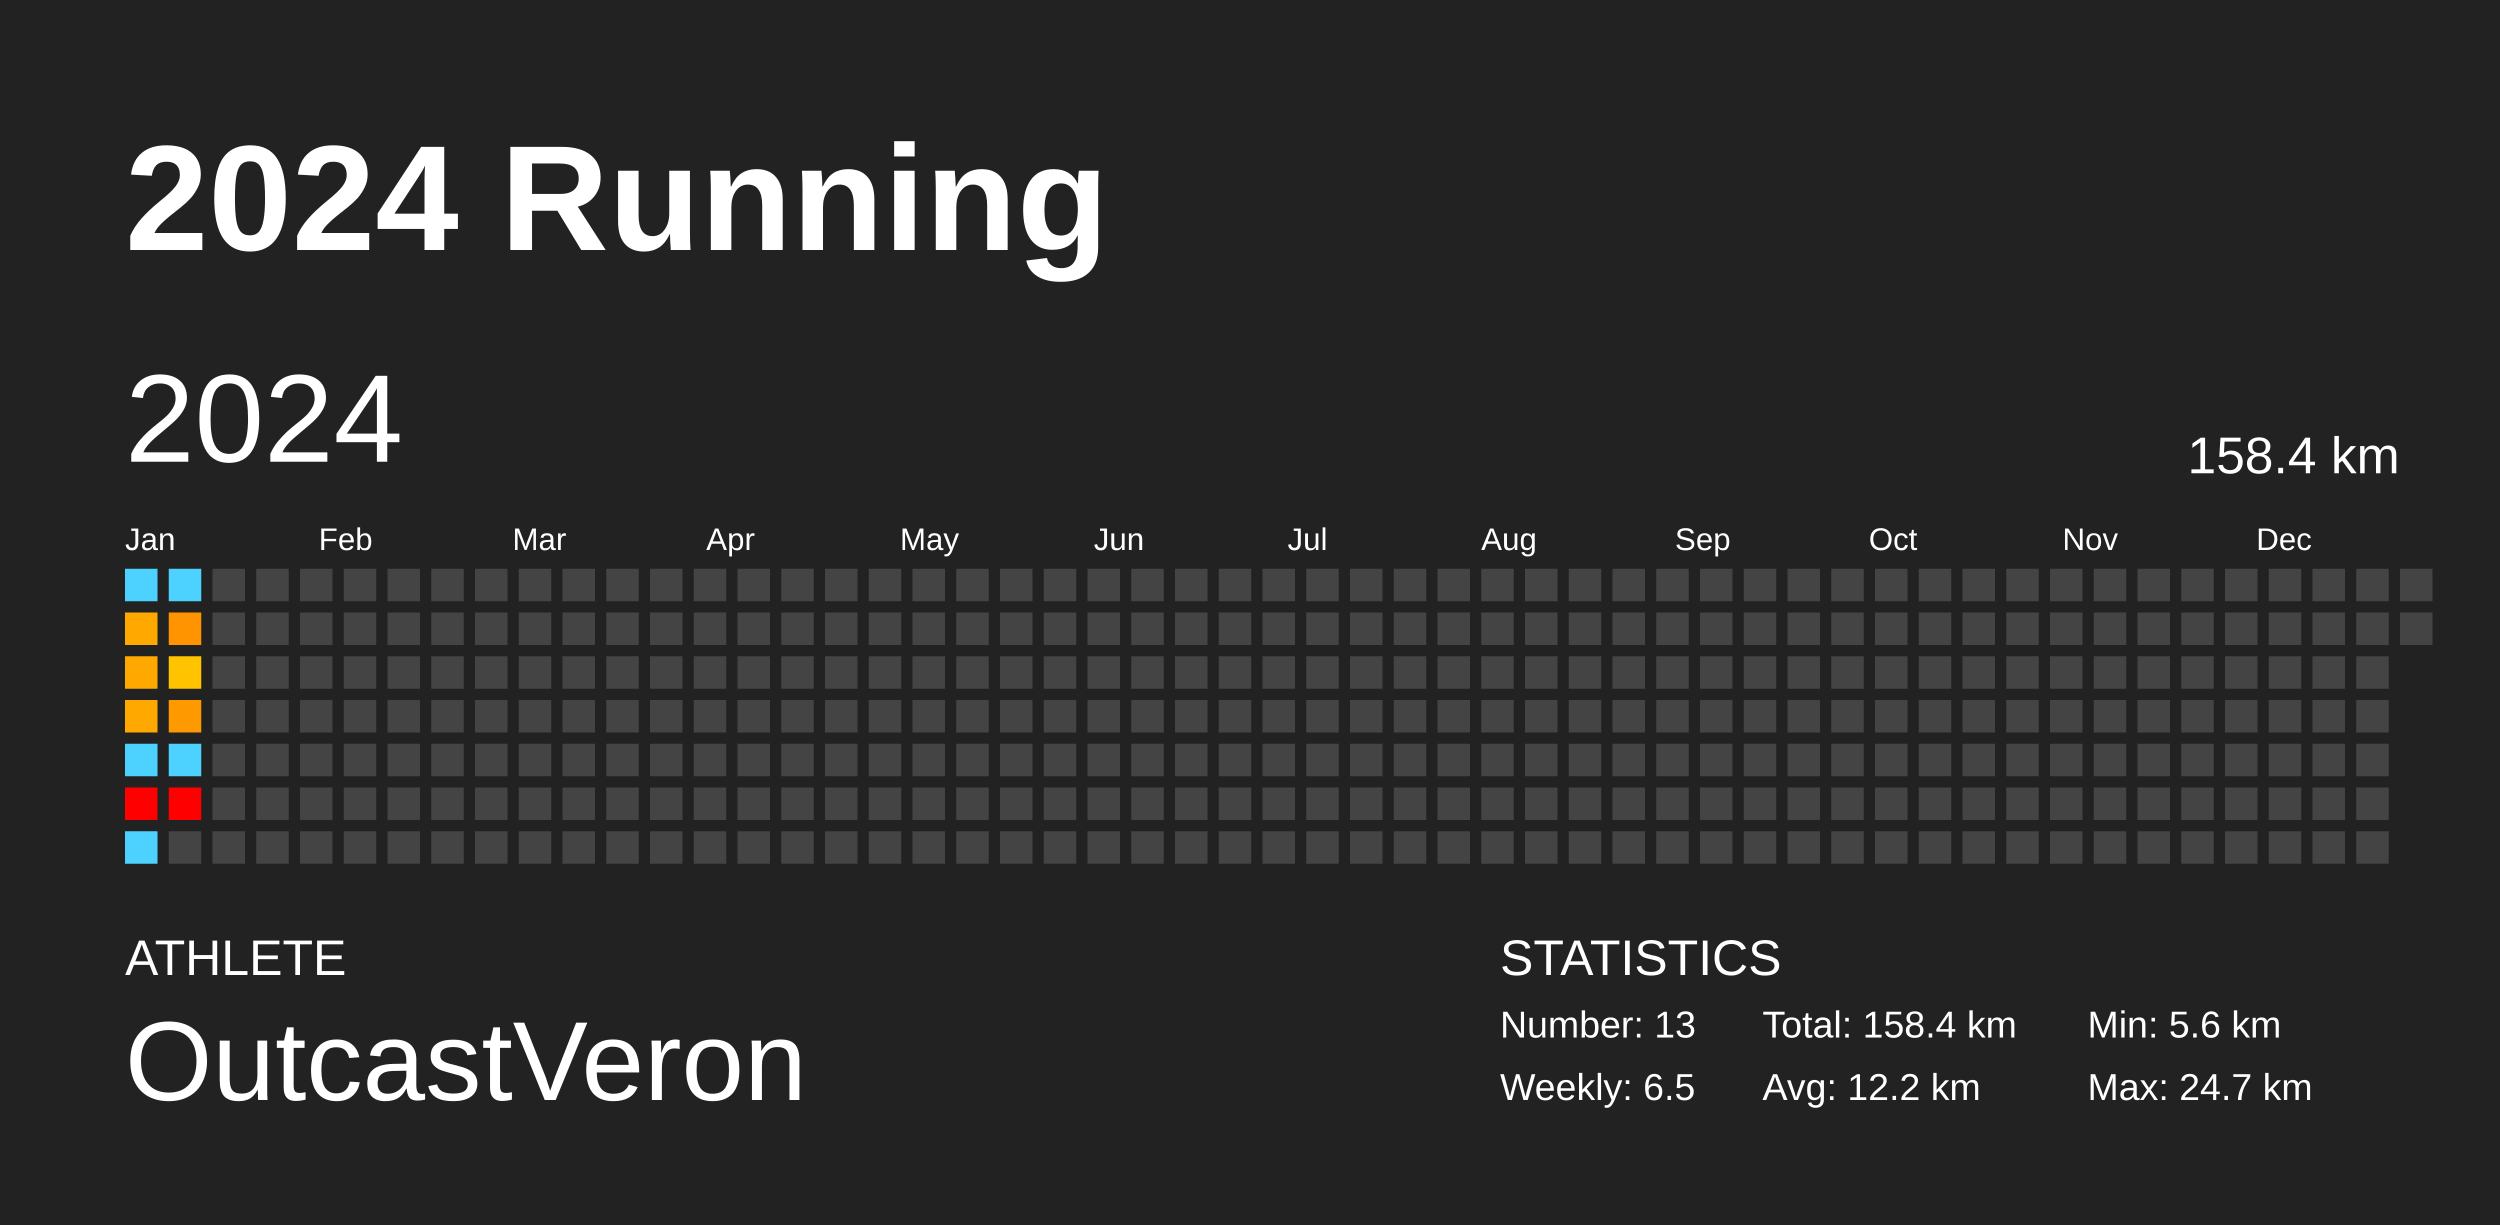
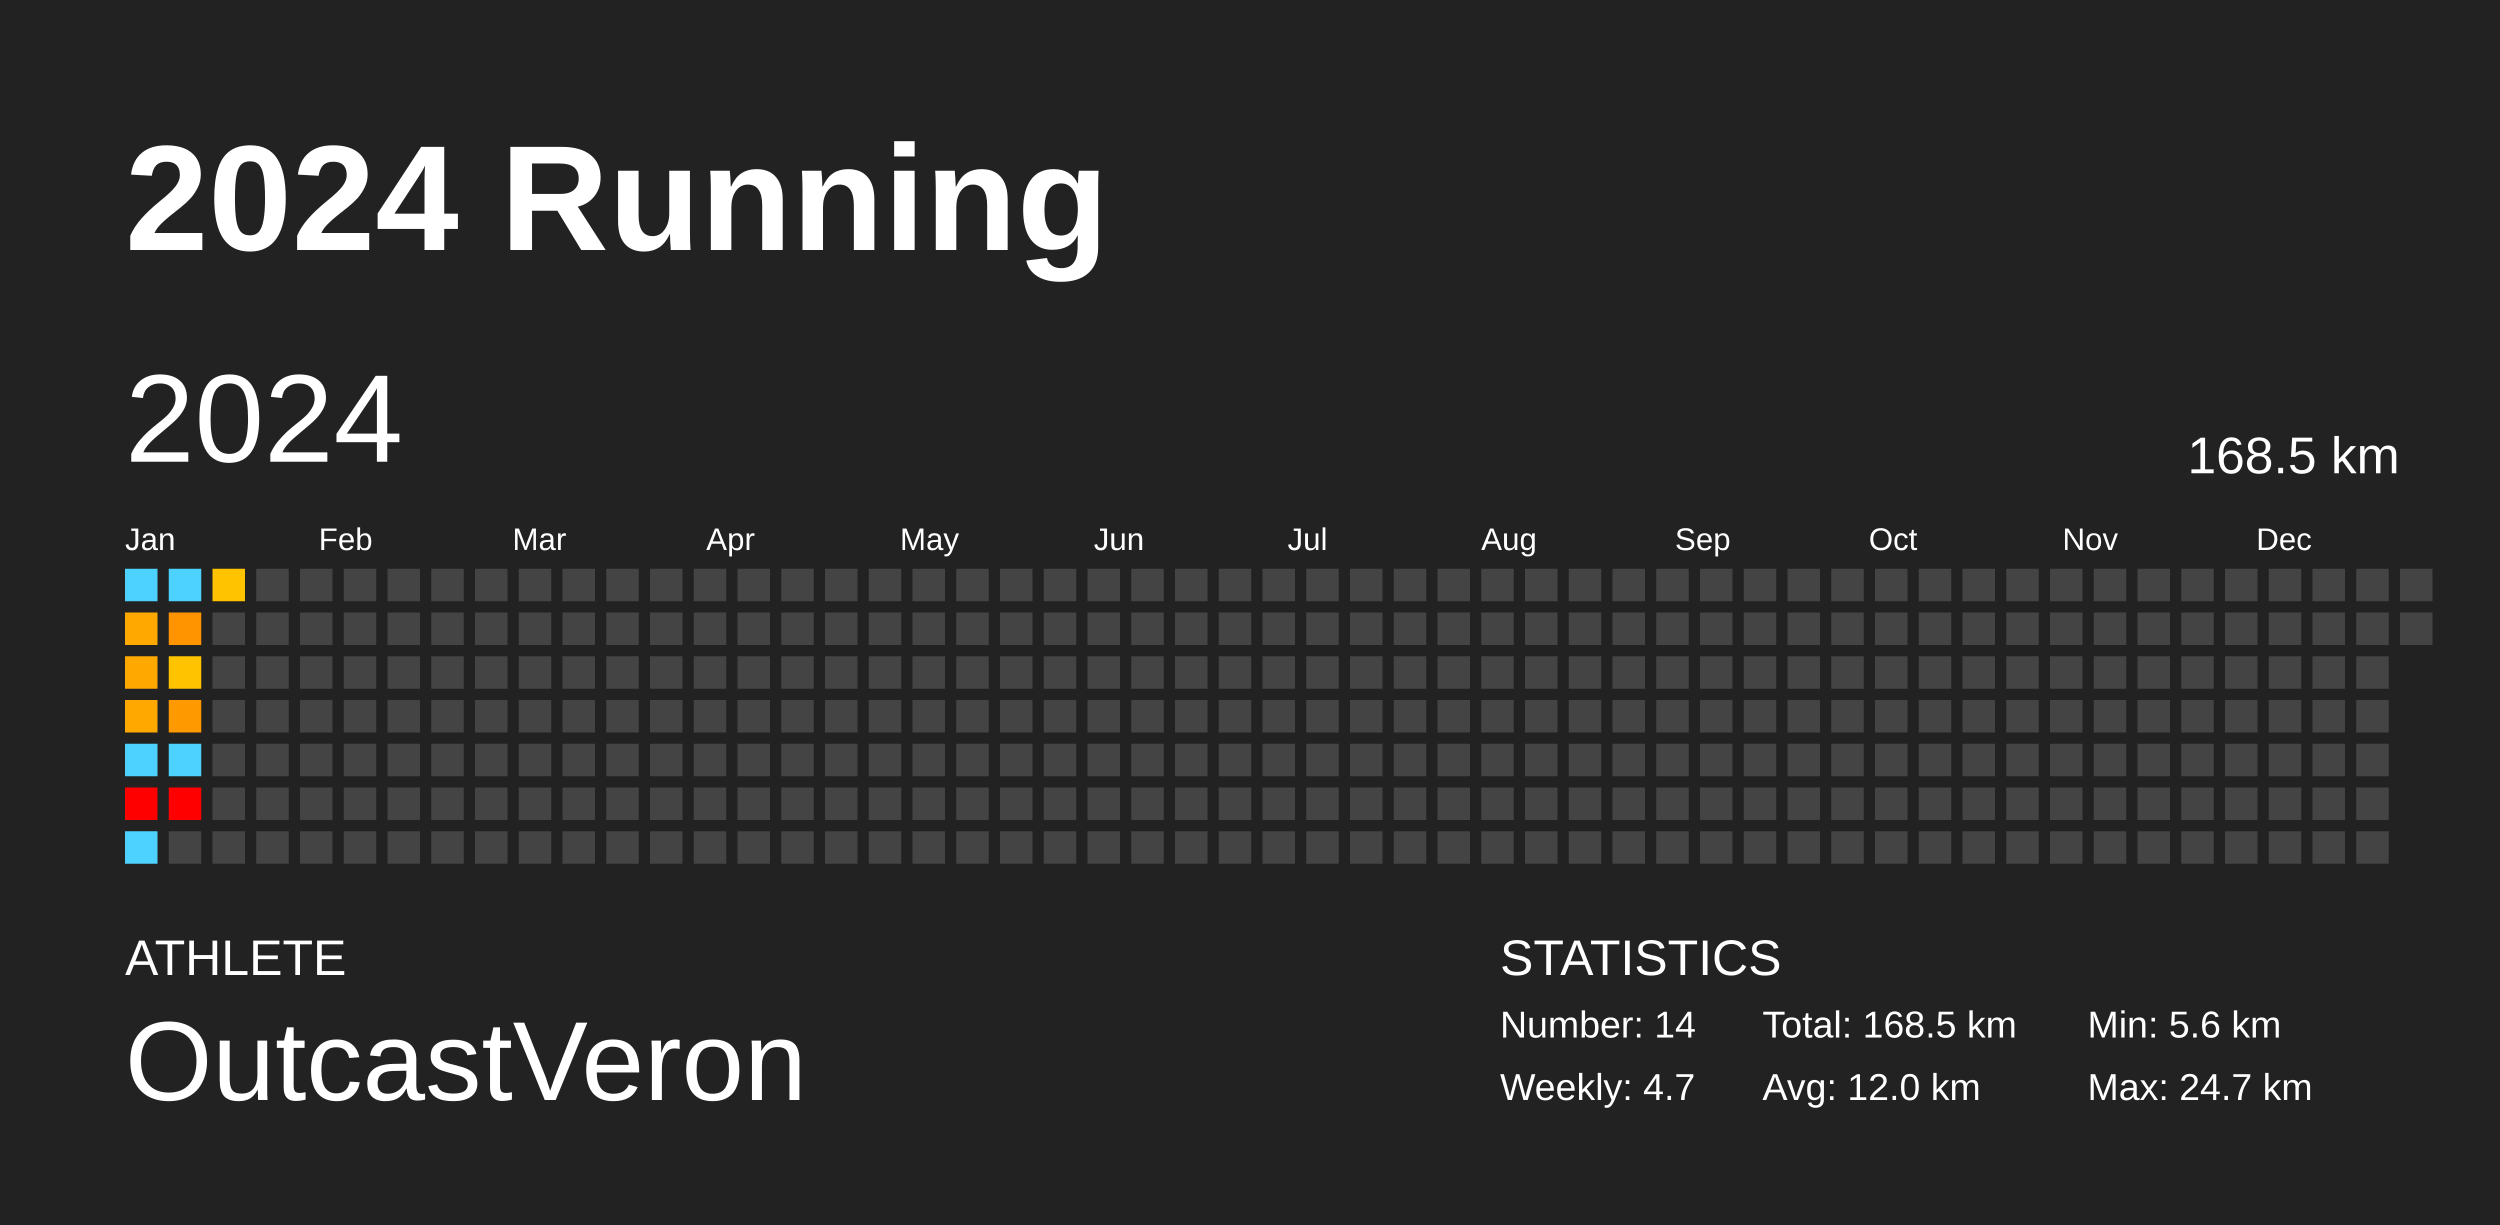
<svg xmlns="http://www.w3.org/2000/svg" baseProfile="full" height="98mm" version="1.1" viewBox="0,0,200,98" width="200mm">
  <defs />
  <rect fill="#222222" height="98" width="200" x="0" y="0" />
  <text fill="#FFFFFF" style="font-size:12px; font-family:Arial; font-weight:bold;" x="10" y="20">2024 Running</text>
  <text fill="#FFFFFF" style="font-size:4px; font-family:Arial" x="10" y="78">ATHLETE</text>
  <text fill="#FFFFFF" style="font-size:9px; font-family:Arial" x="10" y="88">OutcastVeron</text>
  <text fill="#FFFFFF" style="font-size:4px; font-family:Arial" x="120" y="78">STATISTICS</text>
-   <text fill="#FFFFFF" style="font-size:3px; font-family:Arial" x="120" y="83">Number: 13</text>
-   <text fill="#FFFFFF" style="font-size:3px; font-family:Arial" x="120" y="88">Weekly: 6.5</text>
-   <text fill="#FFFFFF" style="font-size:3px; font-family:Arial" x="141" y="83">Total: 158.4 km</text>
-   <text fill="#FFFFFF" style="font-size:3px; font-family:Arial" x="141" y="88">Avg: 12.2 km</text>
+   <text fill="#FFFFFF" style="font-size:3px; font-family:Arial" x="120" y="83">Number: 14</text>
+   <text fill="#FFFFFF" style="font-size:3px; font-family:Arial" x="120" y="88">Weekly: 4.7</text>
+   <text fill="#FFFFFF" style="font-size:3px; font-family:Arial" x="141" y="83">Total: 168.5 km</text>
+   <text fill="#FFFFFF" style="font-size:3px; font-family:Arial" x="141" y="88">Avg: 12.0 km</text>
  <text fill="#FFFFFF" style="font-size:3px; font-family:Arial" x="167" y="83">Min: 5.6 km</text>
  <text fill="#FFFFFF" style="font-size:3px; font-family:Arial" x="167" y="88">Max: 24.7 km</text>
  <text dominant-baseline="hanging" fill="#FFFFFF" style="font-size:10.0px; font-family:Arial;" x="10" y="30">2024</text>
-   <text dominant-baseline="hanging" fill="#FFFFFF" style="font-size:4.125px; font-family:Arial;" x="175" y="35">158.4 km</text>
+   <text dominant-baseline="hanging" fill="#FFFFFF" style="font-size:4.125px; font-family:Arial;" x="175" y="35">168.5 km</text>
  <text fill="#FFFFFF" style="font-size:2.5px; font-family:Arial" x="10.0" y="44">Jan</text>
  <text fill="#FFFFFF" style="font-size:2.5px; font-family:Arial" x="25.5" y="44">Feb</text>
  <text fill="#FFFFFF" style="font-size:2.5px; font-family:Arial" x="41.0" y="44">Mar</text>
  <text fill="#FFFFFF" style="font-size:2.5px; font-family:Arial" x="56.5" y="44">Apr</text>
  <text fill="#FFFFFF" style="font-size:2.5px; font-family:Arial" x="72.0" y="44">May</text>
  <text fill="#FFFFFF" style="font-size:2.5px; font-family:Arial" x="87.5" y="44">Jun</text>
  <text fill="#FFFFFF" style="font-size:2.5px; font-family:Arial" x="103.0" y="44">Jul</text>
  <text fill="#FFFFFF" style="font-size:2.5px; font-family:Arial" x="118.5" y="44">Aug</text>
  <text fill="#FFFFFF" style="font-size:2.5px; font-family:Arial" x="134.0" y="44">Sep</text>
  <text fill="#FFFFFF" style="font-size:2.5px; font-family:Arial" x="149.5" y="44">Oct</text>
  <text fill="#FFFFFF" style="font-size:2.5px; font-family:Arial" x="165.0" y="44">Nov</text>
  <text fill="#FFFFFF" style="font-size:2.5px; font-family:Arial" x="180.5" y="44">Dec</text>
  <rect fill="#4dd2ff" height="2.6" width="2.6" x="10.0" y="45.5" />
  <rect fill="#ffa900" height="2.6" width="2.6" x="10.0" y="49.0" />
  <rect fill="#ffa800" height="2.6" width="2.6" x="10.0" y="52.5" />
  <rect fill="#ffa800" height="2.6" width="2.6" x="10.0" y="56.0" />
  <rect fill="#4dd2ff" height="2.6" width="2.6" x="10.0" y="59.5" />
  <rect fill="red" height="2.6" width="2.6" x="10.0" y="63.0" />
  <rect fill="#4dd2ff" height="2.6" width="2.6" x="10.0" y="66.5" />
  <rect fill="#4dd2ff" height="2.6" width="2.6" x="13.5" y="45.5" />
  <rect fill="#ff9400" height="2.6" width="2.6" x="13.5" y="49.0" />
  <rect fill="#ffc300" height="2.6" width="2.6" x="13.5" y="52.5" />
  <rect fill="#ff9900" height="2.6" width="2.6" x="13.5" y="56.0" />
  <rect fill="#4dd2ff" height="2.6" width="2.6" x="13.5" y="59.5" />
  <rect fill="red" height="2.6" width="2.6" x="13.5" y="63.0" />
  <rect fill="#444444" height="2.6" width="2.6" x="13.5" y="66.5" />
-   <rect fill="#444444" height="2.6" width="2.6" x="17.0" y="45.5" />
+   <rect fill="#ffc300" height="2.6" width="2.6" x="17.0" y="45.5" />
  <rect fill="#444444" height="2.6" width="2.6" x="17.0" y="49.0" />
  <rect fill="#444444" height="2.6" width="2.6" x="17.0" y="52.5" />
  <rect fill="#444444" height="2.6" width="2.6" x="17.0" y="56.0" />
  <rect fill="#444444" height="2.6" width="2.6" x="17.0" y="59.5" />
  <rect fill="#444444" height="2.6" width="2.6" x="17.0" y="63.0" />
  <rect fill="#444444" height="2.6" width="2.6" x="17.0" y="66.5" />
  <rect fill="#444444" height="2.6" width="2.6" x="20.5" y="45.5" />
  <rect fill="#444444" height="2.6" width="2.6" x="20.5" y="49.0" />
  <rect fill="#444444" height="2.6" width="2.6" x="20.5" y="52.5" />
  <rect fill="#444444" height="2.6" width="2.6" x="20.5" y="56.0" />
  <rect fill="#444444" height="2.6" width="2.6" x="20.5" y="59.5" />
  <rect fill="#444444" height="2.6" width="2.6" x="20.5" y="63.0" />
  <rect fill="#444444" height="2.6" width="2.6" x="20.5" y="66.5" />
  <rect fill="#444444" height="2.6" width="2.6" x="24.0" y="45.5" />
  <rect fill="#444444" height="2.6" width="2.6" x="24.0" y="49.0" />
  <rect fill="#444444" height="2.6" width="2.6" x="24.0" y="52.5" />
  <rect fill="#444444" height="2.6" width="2.6" x="24.0" y="56.0" />
  <rect fill="#444444" height="2.6" width="2.6" x="24.0" y="59.5" />
  <rect fill="#444444" height="2.6" width="2.6" x="24.0" y="63.0" />
  <rect fill="#444444" height="2.6" width="2.6" x="24.0" y="66.5" />
  <rect fill="#444444" height="2.6" width="2.6" x="27.5" y="45.5" />
  <rect fill="#444444" height="2.6" width="2.6" x="27.5" y="49.0" />
  <rect fill="#444444" height="2.6" width="2.6" x="27.5" y="52.5" />
  <rect fill="#444444" height="2.6" width="2.6" x="27.5" y="56.0" />
  <rect fill="#444444" height="2.6" width="2.6" x="27.5" y="59.5" />
  <rect fill="#444444" height="2.6" width="2.6" x="27.5" y="63.0" />
  <rect fill="#444444" height="2.6" width="2.6" x="27.5" y="66.5" />
  <rect fill="#444444" height="2.6" width="2.6" x="31.0" y="45.5" />
  <rect fill="#444444" height="2.6" width="2.6" x="31.0" y="49.0" />
  <rect fill="#444444" height="2.6" width="2.6" x="31.0" y="52.5" />
  <rect fill="#444444" height="2.6" width="2.6" x="31.0" y="56.0" />
  <rect fill="#444444" height="2.6" width="2.6" x="31.0" y="59.5" />
  <rect fill="#444444" height="2.6" width="2.6" x="31.0" y="63.0" />
  <rect fill="#444444" height="2.6" width="2.6" x="31.0" y="66.5" />
  <rect fill="#444444" height="2.6" width="2.6" x="34.5" y="45.5" />
  <rect fill="#444444" height="2.6" width="2.6" x="34.5" y="49.0" />
  <rect fill="#444444" height="2.6" width="2.6" x="34.5" y="52.5" />
  <rect fill="#444444" height="2.6" width="2.6" x="34.5" y="56.0" />
  <rect fill="#444444" height="2.6" width="2.6" x="34.5" y="59.5" />
  <rect fill="#444444" height="2.6" width="2.6" x="34.5" y="63.0" />
  <rect fill="#444444" height="2.6" width="2.6" x="34.5" y="66.5" />
  <rect fill="#444444" height="2.6" width="2.6" x="38.0" y="45.5" />
  <rect fill="#444444" height="2.6" width="2.6" x="38.0" y="49.0" />
  <rect fill="#444444" height="2.6" width="2.6" x="38.0" y="52.5" />
  <rect fill="#444444" height="2.6" width="2.6" x="38.0" y="56.0" />
  <rect fill="#444444" height="2.6" width="2.6" x="38.0" y="59.5" />
  <rect fill="#444444" height="2.6" width="2.6" x="38.0" y="63.0" />
  <rect fill="#444444" height="2.6" width="2.6" x="38.0" y="66.5" />
  <rect fill="#444444" height="2.6" width="2.6" x="41.5" y="45.5" />
  <rect fill="#444444" height="2.6" width="2.6" x="41.5" y="49.0" />
  <rect fill="#444444" height="2.6" width="2.6" x="41.5" y="52.5" />
  <rect fill="#444444" height="2.6" width="2.6" x="41.5" y="56.0" />
  <rect fill="#444444" height="2.6" width="2.6" x="41.5" y="59.5" />
  <rect fill="#444444" height="2.6" width="2.6" x="41.5" y="63.0" />
  <rect fill="#444444" height="2.6" width="2.6" x="41.5" y="66.5" />
  <rect fill="#444444" height="2.6" width="2.6" x="45.0" y="45.5" />
  <rect fill="#444444" height="2.6" width="2.6" x="45.0" y="49.0" />
  <rect fill="#444444" height="2.6" width="2.6" x="45.0" y="52.5" />
  <rect fill="#444444" height="2.6" width="2.6" x="45.0" y="56.0" />
  <rect fill="#444444" height="2.6" width="2.6" x="45.0" y="59.5" />
  <rect fill="#444444" height="2.6" width="2.6" x="45.0" y="63.0" />
  <rect fill="#444444" height="2.6" width="2.6" x="45.0" y="66.5" />
  <rect fill="#444444" height="2.6" width="2.6" x="48.5" y="45.5" />
  <rect fill="#444444" height="2.6" width="2.6" x="48.5" y="49.0" />
  <rect fill="#444444" height="2.6" width="2.6" x="48.5" y="52.5" />
  <rect fill="#444444" height="2.6" width="2.6" x="48.5" y="56.0" />
  <rect fill="#444444" height="2.6" width="2.6" x="48.5" y="59.5" />
  <rect fill="#444444" height="2.6" width="2.6" x="48.5" y="63.0" />
  <rect fill="#444444" height="2.6" width="2.6" x="48.5" y="66.5" />
  <rect fill="#444444" height="2.6" width="2.6" x="52.0" y="45.5" />
  <rect fill="#444444" height="2.6" width="2.6" x="52.0" y="49.0" />
  <rect fill="#444444" height="2.6" width="2.6" x="52.0" y="52.5" />
  <rect fill="#444444" height="2.6" width="2.6" x="52.0" y="56.0" />
  <rect fill="#444444" height="2.6" width="2.6" x="52.0" y="59.5" />
  <rect fill="#444444" height="2.6" width="2.6" x="52.0" y="63.0" />
  <rect fill="#444444" height="2.6" width="2.6" x="52.0" y="66.5" />
  <rect fill="#444444" height="2.6" width="2.6" x="55.5" y="45.5" />
  <rect fill="#444444" height="2.6" width="2.6" x="55.5" y="49.0" />
  <rect fill="#444444" height="2.6" width="2.6" x="55.5" y="52.5" />
  <rect fill="#444444" height="2.6" width="2.6" x="55.5" y="56.0" />
  <rect fill="#444444" height="2.6" width="2.6" x="55.5" y="59.5" />
  <rect fill="#444444" height="2.6" width="2.6" x="55.5" y="63.0" />
  <rect fill="#444444" height="2.6" width="2.6" x="55.5" y="66.5" />
  <rect fill="#444444" height="2.6" width="2.6" x="59.0" y="45.5" />
  <rect fill="#444444" height="2.6" width="2.6" x="59.0" y="49.0" />
  <rect fill="#444444" height="2.6" width="2.6" x="59.0" y="52.5" />
  <rect fill="#444444" height="2.6" width="2.6" x="59.0" y="56.0" />
  <rect fill="#444444" height="2.6" width="2.6" x="59.0" y="59.5" />
  <rect fill="#444444" height="2.6" width="2.6" x="59.0" y="63.0" />
  <rect fill="#444444" height="2.6" width="2.6" x="59.0" y="66.5" />
  <rect fill="#444444" height="2.6" width="2.6" x="62.5" y="45.5" />
  <rect fill="#444444" height="2.6" width="2.6" x="62.5" y="49.0" />
  <rect fill="#444444" height="2.6" width="2.6" x="62.5" y="52.5" />
  <rect fill="#444444" height="2.6" width="2.6" x="62.5" y="56.0" />
  <rect fill="#444444" height="2.6" width="2.6" x="62.5" y="59.5" />
  <rect fill="#444444" height="2.6" width="2.6" x="62.5" y="63.0" />
  <rect fill="#444444" height="2.6" width="2.6" x="62.5" y="66.5" />
  <rect fill="#444444" height="2.6" width="2.6" x="66.0" y="45.5" />
  <rect fill="#444444" height="2.6" width="2.6" x="66.0" y="49.0" />
  <rect fill="#444444" height="2.6" width="2.6" x="66.0" y="52.5" />
  <rect fill="#444444" height="2.6" width="2.6" x="66.0" y="56.0" />
  <rect fill="#444444" height="2.6" width="2.6" x="66.0" y="59.5" />
  <rect fill="#444444" height="2.6" width="2.6" x="66.0" y="63.0" />
  <rect fill="#444444" height="2.6" width="2.6" x="66.0" y="66.5" />
  <rect fill="#444444" height="2.6" width="2.6" x="69.5" y="45.5" />
  <rect fill="#444444" height="2.6" width="2.6" x="69.5" y="49.0" />
  <rect fill="#444444" height="2.6" width="2.6" x="69.5" y="52.5" />
  <rect fill="#444444" height="2.6" width="2.6" x="69.5" y="56.0" />
  <rect fill="#444444" height="2.6" width="2.6" x="69.5" y="59.5" />
  <rect fill="#444444" height="2.6" width="2.6" x="69.5" y="63.0" />
  <rect fill="#444444" height="2.6" width="2.6" x="69.5" y="66.5" />
  <rect fill="#444444" height="2.6" width="2.6" x="73.0" y="45.5" />
  <rect fill="#444444" height="2.6" width="2.6" x="73.0" y="49.0" />
  <rect fill="#444444" height="2.6" width="2.6" x="73.0" y="52.5" />
  <rect fill="#444444" height="2.6" width="2.6" x="73.0" y="56.0" />
  <rect fill="#444444" height="2.6" width="2.6" x="73.0" y="59.5" />
  <rect fill="#444444" height="2.6" width="2.6" x="73.0" y="63.0" />
  <rect fill="#444444" height="2.6" width="2.6" x="73.0" y="66.5" />
  <rect fill="#444444" height="2.6" width="2.6" x="76.5" y="45.5" />
  <rect fill="#444444" height="2.6" width="2.6" x="76.5" y="49.0" />
  <rect fill="#444444" height="2.6" width="2.6" x="76.5" y="52.5" />
  <rect fill="#444444" height="2.6" width="2.6" x="76.5" y="56.0" />
  <rect fill="#444444" height="2.6" width="2.6" x="76.5" y="59.5" />
  <rect fill="#444444" height="2.6" width="2.6" x="76.5" y="63.0" />
  <rect fill="#444444" height="2.6" width="2.6" x="76.5" y="66.5" />
  <rect fill="#444444" height="2.6" width="2.6" x="80.0" y="45.5" />
  <rect fill="#444444" height="2.6" width="2.6" x="80.0" y="49.0" />
  <rect fill="#444444" height="2.6" width="2.6" x="80.0" y="52.5" />
  <rect fill="#444444" height="2.6" width="2.6" x="80.0" y="56.0" />
  <rect fill="#444444" height="2.6" width="2.6" x="80.0" y="59.5" />
  <rect fill="#444444" height="2.6" width="2.6" x="80.0" y="63.0" />
  <rect fill="#444444" height="2.6" width="2.6" x="80.0" y="66.5" />
  <rect fill="#444444" height="2.6" width="2.6" x="83.5" y="45.5" />
  <rect fill="#444444" height="2.6" width="2.6" x="83.5" y="49.0" />
  <rect fill="#444444" height="2.6" width="2.6" x="83.5" y="52.5" />
  <rect fill="#444444" height="2.6" width="2.6" x="83.5" y="56.0" />
  <rect fill="#444444" height="2.6" width="2.6" x="83.5" y="59.5" />
  <rect fill="#444444" height="2.6" width="2.6" x="83.5" y="63.0" />
  <rect fill="#444444" height="2.6" width="2.6" x="83.5" y="66.5" />
  <rect fill="#444444" height="2.6" width="2.6" x="87.0" y="45.5" />
  <rect fill="#444444" height="2.6" width="2.6" x="87.0" y="49.0" />
  <rect fill="#444444" height="2.6" width="2.6" x="87.0" y="52.5" />
  <rect fill="#444444" height="2.6" width="2.6" x="87.0" y="56.0" />
  <rect fill="#444444" height="2.6" width="2.6" x="87.0" y="59.5" />
  <rect fill="#444444" height="2.6" width="2.6" x="87.0" y="63.0" />
  <rect fill="#444444" height="2.6" width="2.6" x="87.0" y="66.5" />
  <rect fill="#444444" height="2.6" width="2.6" x="90.5" y="45.5" />
  <rect fill="#444444" height="2.6" width="2.6" x="90.5" y="49.0" />
  <rect fill="#444444" height="2.6" width="2.6" x="90.5" y="52.5" />
  <rect fill="#444444" height="2.6" width="2.6" x="90.5" y="56.0" />
  <rect fill="#444444" height="2.6" width="2.6" x="90.5" y="59.5" />
  <rect fill="#444444" height="2.6" width="2.6" x="90.5" y="63.0" />
  <rect fill="#444444" height="2.6" width="2.6" x="90.5" y="66.5" />
  <rect fill="#444444" height="2.6" width="2.6" x="94.0" y="45.5" />
  <rect fill="#444444" height="2.6" width="2.6" x="94.0" y="49.0" />
  <rect fill="#444444" height="2.6" width="2.6" x="94.0" y="52.5" />
  <rect fill="#444444" height="2.6" width="2.6" x="94.0" y="56.0" />
  <rect fill="#444444" height="2.6" width="2.6" x="94.0" y="59.5" />
  <rect fill="#444444" height="2.6" width="2.6" x="94.0" y="63.0" />
  <rect fill="#444444" height="2.6" width="2.6" x="94.0" y="66.5" />
  <rect fill="#444444" height="2.6" width="2.6" x="97.5" y="45.5" />
  <rect fill="#444444" height="2.6" width="2.6" x="97.5" y="49.0" />
  <rect fill="#444444" height="2.6" width="2.6" x="97.5" y="52.5" />
  <rect fill="#444444" height="2.6" width="2.6" x="97.5" y="56.0" />
  <rect fill="#444444" height="2.6" width="2.6" x="97.5" y="59.5" />
  <rect fill="#444444" height="2.6" width="2.6" x="97.5" y="63.0" />
  <rect fill="#444444" height="2.6" width="2.6" x="97.5" y="66.5" />
  <rect fill="#444444" height="2.6" width="2.6" x="101.0" y="45.5" />
  <rect fill="#444444" height="2.6" width="2.6" x="101.0" y="49.0" />
  <rect fill="#444444" height="2.6" width="2.6" x="101.0" y="52.5" />
  <rect fill="#444444" height="2.6" width="2.6" x="101.0" y="56.0" />
  <rect fill="#444444" height="2.6" width="2.6" x="101.0" y="59.5" />
  <rect fill="#444444" height="2.6" width="2.6" x="101.0" y="63.0" />
  <rect fill="#444444" height="2.6" width="2.6" x="101.0" y="66.5" />
  <rect fill="#444444" height="2.6" width="2.6" x="104.5" y="45.5" />
  <rect fill="#444444" height="2.6" width="2.6" x="104.5" y="49.0" />
  <rect fill="#444444" height="2.6" width="2.6" x="104.5" y="52.5" />
  <rect fill="#444444" height="2.6" width="2.6" x="104.5" y="56.0" />
  <rect fill="#444444" height="2.6" width="2.6" x="104.5" y="59.5" />
  <rect fill="#444444" height="2.6" width="2.6" x="104.5" y="63.0" />
  <rect fill="#444444" height="2.6" width="2.6" x="104.5" y="66.5" />
  <rect fill="#444444" height="2.6" width="2.6" x="108.0" y="45.5" />
  <rect fill="#444444" height="2.6" width="2.6" x="108.0" y="49.0" />
  <rect fill="#444444" height="2.6" width="2.6" x="108.0" y="52.5" />
  <rect fill="#444444" height="2.6" width="2.6" x="108.0" y="56.0" />
  <rect fill="#444444" height="2.6" width="2.6" x="108.0" y="59.5" />
  <rect fill="#444444" height="2.6" width="2.6" x="108.0" y="63.0" />
  <rect fill="#444444" height="2.6" width="2.6" x="108.0" y="66.5" />
  <rect fill="#444444" height="2.6" width="2.6" x="111.5" y="45.5" />
  <rect fill="#444444" height="2.6" width="2.6" x="111.5" y="49.0" />
  <rect fill="#444444" height="2.6" width="2.6" x="111.5" y="52.5" />
  <rect fill="#444444" height="2.6" width="2.6" x="111.5" y="56.0" />
  <rect fill="#444444" height="2.6" width="2.6" x="111.5" y="59.5" />
  <rect fill="#444444" height="2.6" width="2.6" x="111.5" y="63.0" />
  <rect fill="#444444" height="2.6" width="2.6" x="111.5" y="66.5" />
  <rect fill="#444444" height="2.6" width="2.6" x="115.0" y="45.5" />
  <rect fill="#444444" height="2.6" width="2.6" x="115.0" y="49.0" />
  <rect fill="#444444" height="2.6" width="2.6" x="115.0" y="52.5" />
  <rect fill="#444444" height="2.6" width="2.6" x="115.0" y="56.0" />
  <rect fill="#444444" height="2.6" width="2.6" x="115.0" y="59.5" />
  <rect fill="#444444" height="2.6" width="2.6" x="115.0" y="63.0" />
  <rect fill="#444444" height="2.6" width="2.6" x="115.0" y="66.5" />
  <rect fill="#444444" height="2.6" width="2.6" x="118.5" y="45.5" />
  <rect fill="#444444" height="2.6" width="2.6" x="118.5" y="49.0" />
  <rect fill="#444444" height="2.6" width="2.6" x="118.5" y="52.5" />
  <rect fill="#444444" height="2.6" width="2.6" x="118.5" y="56.0" />
  <rect fill="#444444" height="2.6" width="2.6" x="118.5" y="59.5" />
  <rect fill="#444444" height="2.6" width="2.6" x="118.5" y="63.0" />
  <rect fill="#444444" height="2.6" width="2.6" x="118.5" y="66.5" />
  <rect fill="#444444" height="2.6" width="2.6" x="122.0" y="45.5" />
  <rect fill="#444444" height="2.6" width="2.6" x="122.0" y="49.0" />
  <rect fill="#444444" height="2.6" width="2.6" x="122.0" y="52.5" />
  <rect fill="#444444" height="2.6" width="2.6" x="122.0" y="56.0" />
  <rect fill="#444444" height="2.6" width="2.6" x="122.0" y="59.5" />
  <rect fill="#444444" height="2.6" width="2.6" x="122.0" y="63.0" />
  <rect fill="#444444" height="2.6" width="2.6" x="122.0" y="66.5" />
  <rect fill="#444444" height="2.6" width="2.6" x="125.5" y="45.5" />
  <rect fill="#444444" height="2.6" width="2.6" x="125.5" y="49.0" />
  <rect fill="#444444" height="2.6" width="2.6" x="125.5" y="52.5" />
  <rect fill="#444444" height="2.6" width="2.6" x="125.5" y="56.0" />
  <rect fill="#444444" height="2.6" width="2.6" x="125.5" y="59.5" />
  <rect fill="#444444" height="2.6" width="2.6" x="125.5" y="63.0" />
  <rect fill="#444444" height="2.6" width="2.6" x="125.5" y="66.5" />
  <rect fill="#444444" height="2.6" width="2.6" x="129.0" y="45.5" />
  <rect fill="#444444" height="2.6" width="2.6" x="129.0" y="49.0" />
  <rect fill="#444444" height="2.6" width="2.6" x="129.0" y="52.5" />
  <rect fill="#444444" height="2.6" width="2.6" x="129.0" y="56.0" />
  <rect fill="#444444" height="2.6" width="2.6" x="129.0" y="59.5" />
  <rect fill="#444444" height="2.6" width="2.6" x="129.0" y="63.0" />
  <rect fill="#444444" height="2.6" width="2.6" x="129.0" y="66.5" />
  <rect fill="#444444" height="2.6" width="2.6" x="132.5" y="45.5" />
  <rect fill="#444444" height="2.6" width="2.6" x="132.5" y="49.0" />
  <rect fill="#444444" height="2.6" width="2.6" x="132.5" y="52.5" />
  <rect fill="#444444" height="2.6" width="2.6" x="132.5" y="56.0" />
  <rect fill="#444444" height="2.6" width="2.6" x="132.5" y="59.5" />
  <rect fill="#444444" height="2.6" width="2.6" x="132.5" y="63.0" />
  <rect fill="#444444" height="2.6" width="2.6" x="132.5" y="66.5" />
  <rect fill="#444444" height="2.6" width="2.6" x="136.0" y="45.5" />
  <rect fill="#444444" height="2.6" width="2.6" x="136.0" y="49.0" />
  <rect fill="#444444" height="2.6" width="2.6" x="136.0" y="52.5" />
  <rect fill="#444444" height="2.6" width="2.6" x="136.0" y="56.0" />
  <rect fill="#444444" height="2.6" width="2.6" x="136.0" y="59.5" />
  <rect fill="#444444" height="2.6" width="2.6" x="136.0" y="63.0" />
  <rect fill="#444444" height="2.6" width="2.6" x="136.0" y="66.5" />
  <rect fill="#444444" height="2.6" width="2.6" x="139.5" y="45.5" />
  <rect fill="#444444" height="2.6" width="2.6" x="139.5" y="49.0" />
  <rect fill="#444444" height="2.6" width="2.6" x="139.5" y="52.5" />
  <rect fill="#444444" height="2.6" width="2.6" x="139.5" y="56.0" />
  <rect fill="#444444" height="2.6" width="2.6" x="139.5" y="59.5" />
  <rect fill="#444444" height="2.6" width="2.6" x="139.5" y="63.0" />
  <rect fill="#444444" height="2.6" width="2.6" x="139.5" y="66.5" />
  <rect fill="#444444" height="2.6" width="2.6" x="143.0" y="45.5" />
  <rect fill="#444444" height="2.6" width="2.6" x="143.0" y="49.0" />
  <rect fill="#444444" height="2.6" width="2.6" x="143.0" y="52.5" />
  <rect fill="#444444" height="2.6" width="2.6" x="143.0" y="56.0" />
  <rect fill="#444444" height="2.6" width="2.6" x="143.0" y="59.5" />
  <rect fill="#444444" height="2.6" width="2.6" x="143.0" y="63.0" />
  <rect fill="#444444" height="2.6" width="2.6" x="143.0" y="66.5" />
  <rect fill="#444444" height="2.6" width="2.6" x="146.5" y="45.5" />
  <rect fill="#444444" height="2.6" width="2.6" x="146.5" y="49.0" />
  <rect fill="#444444" height="2.6" width="2.6" x="146.5" y="52.5" />
  <rect fill="#444444" height="2.6" width="2.6" x="146.5" y="56.0" />
  <rect fill="#444444" height="2.6" width="2.6" x="146.5" y="59.5" />
  <rect fill="#444444" height="2.6" width="2.6" x="146.5" y="63.0" />
  <rect fill="#444444" height="2.6" width="2.6" x="146.5" y="66.5" />
  <rect fill="#444444" height="2.6" width="2.6" x="150.0" y="45.5" />
  <rect fill="#444444" height="2.6" width="2.6" x="150.0" y="49.0" />
  <rect fill="#444444" height="2.6" width="2.6" x="150.0" y="52.5" />
  <rect fill="#444444" height="2.6" width="2.6" x="150.0" y="56.0" />
  <rect fill="#444444" height="2.6" width="2.6" x="150.0" y="59.5" />
  <rect fill="#444444" height="2.6" width="2.6" x="150.0" y="63.0" />
  <rect fill="#444444" height="2.6" width="2.6" x="150.0" y="66.5" />
  <rect fill="#444444" height="2.6" width="2.6" x="153.5" y="45.5" />
  <rect fill="#444444" height="2.6" width="2.6" x="153.5" y="49.0" />
  <rect fill="#444444" height="2.6" width="2.6" x="153.5" y="52.5" />
  <rect fill="#444444" height="2.6" width="2.6" x="153.5" y="56.0" />
  <rect fill="#444444" height="2.6" width="2.6" x="153.5" y="59.5" />
  <rect fill="#444444" height="2.6" width="2.6" x="153.5" y="63.0" />
  <rect fill="#444444" height="2.6" width="2.6" x="153.5" y="66.5" />
  <rect fill="#444444" height="2.6" width="2.6" x="157.0" y="45.5" />
  <rect fill="#444444" height="2.6" width="2.6" x="157.0" y="49.0" />
  <rect fill="#444444" height="2.6" width="2.6" x="157.0" y="52.5" />
  <rect fill="#444444" height="2.6" width="2.6" x="157.0" y="56.0" />
  <rect fill="#444444" height="2.6" width="2.6" x="157.0" y="59.5" />
  <rect fill="#444444" height="2.6" width="2.6" x="157.0" y="63.0" />
  <rect fill="#444444" height="2.6" width="2.6" x="157.0" y="66.5" />
  <rect fill="#444444" height="2.6" width="2.6" x="160.5" y="45.5" />
  <rect fill="#444444" height="2.6" width="2.6" x="160.5" y="49.0" />
  <rect fill="#444444" height="2.6" width="2.6" x="160.5" y="52.5" />
  <rect fill="#444444" height="2.6" width="2.6" x="160.5" y="56.0" />
  <rect fill="#444444" height="2.6" width="2.6" x="160.5" y="59.5" />
  <rect fill="#444444" height="2.6" width="2.6" x="160.5" y="63.0" />
  <rect fill="#444444" height="2.6" width="2.6" x="160.5" y="66.5" />
  <rect fill="#444444" height="2.6" width="2.6" x="164.0" y="45.5" />
  <rect fill="#444444" height="2.6" width="2.6" x="164.0" y="49.0" />
  <rect fill="#444444" height="2.6" width="2.6" x="164.0" y="52.5" />
  <rect fill="#444444" height="2.6" width="2.6" x="164.0" y="56.0" />
  <rect fill="#444444" height="2.6" width="2.6" x="164.0" y="59.5" />
  <rect fill="#444444" height="2.6" width="2.6" x="164.0" y="63.0" />
  <rect fill="#444444" height="2.6" width="2.6" x="164.0" y="66.5" />
  <rect fill="#444444" height="2.6" width="2.6" x="167.5" y="45.5" />
  <rect fill="#444444" height="2.6" width="2.6" x="167.5" y="49.0" />
  <rect fill="#444444" height="2.6" width="2.6" x="167.5" y="52.5" />
  <rect fill="#444444" height="2.6" width="2.6" x="167.5" y="56.0" />
  <rect fill="#444444" height="2.6" width="2.6" x="167.5" y="59.5" />
  <rect fill="#444444" height="2.6" width="2.6" x="167.5" y="63.0" />
  <rect fill="#444444" height="2.6" width="2.6" x="167.5" y="66.5" />
  <rect fill="#444444" height="2.6" width="2.6" x="171.0" y="45.5" />
  <rect fill="#444444" height="2.6" width="2.6" x="171.0" y="49.0" />
  <rect fill="#444444" height="2.6" width="2.6" x="171.0" y="52.5" />
  <rect fill="#444444" height="2.6" width="2.6" x="171.0" y="56.0" />
  <rect fill="#444444" height="2.6" width="2.6" x="171.0" y="59.5" />
  <rect fill="#444444" height="2.6" width="2.6" x="171.0" y="63.0" />
  <rect fill="#444444" height="2.6" width="2.6" x="171.0" y="66.5" />
  <rect fill="#444444" height="2.6" width="2.6" x="174.5" y="45.5" />
  <rect fill="#444444" height="2.6" width="2.6" x="174.5" y="49.0" />
  <rect fill="#444444" height="2.6" width="2.6" x="174.5" y="52.5" />
  <rect fill="#444444" height="2.6" width="2.6" x="174.5" y="56.0" />
  <rect fill="#444444" height="2.6" width="2.6" x="174.5" y="59.5" />
  <rect fill="#444444" height="2.6" width="2.6" x="174.5" y="63.0" />
  <rect fill="#444444" height="2.6" width="2.6" x="174.5" y="66.5" />
  <rect fill="#444444" height="2.6" width="2.6" x="178.0" y="45.5" />
  <rect fill="#444444" height="2.6" width="2.6" x="178.0" y="49.0" />
  <rect fill="#444444" height="2.6" width="2.6" x="178.0" y="52.5" />
  <rect fill="#444444" height="2.6" width="2.6" x="178.0" y="56.0" />
  <rect fill="#444444" height="2.6" width="2.6" x="178.0" y="59.5" />
  <rect fill="#444444" height="2.6" width="2.6" x="178.0" y="63.0" />
  <rect fill="#444444" height="2.6" width="2.6" x="178.0" y="66.5" />
  <rect fill="#444444" height="2.6" width="2.6" x="181.5" y="45.5" />
  <rect fill="#444444" height="2.6" width="2.6" x="181.5" y="49.0" />
  <rect fill="#444444" height="2.6" width="2.6" x="181.5" y="52.5" />
  <rect fill="#444444" height="2.6" width="2.6" x="181.5" y="56.0" />
  <rect fill="#444444" height="2.6" width="2.6" x="181.5" y="59.5" />
  <rect fill="#444444" height="2.6" width="2.6" x="181.5" y="63.0" />
  <rect fill="#444444" height="2.6" width="2.6" x="181.5" y="66.5" />
  <rect fill="#444444" height="2.6" width="2.6" x="185.0" y="45.5" />
  <rect fill="#444444" height="2.6" width="2.6" x="185.0" y="49.0" />
  <rect fill="#444444" height="2.6" width="2.6" x="185.0" y="52.5" />
  <rect fill="#444444" height="2.6" width="2.6" x="185.0" y="56.0" />
  <rect fill="#444444" height="2.6" width="2.6" x="185.0" y="59.5" />
  <rect fill="#444444" height="2.6" width="2.6" x="185.0" y="63.0" />
  <rect fill="#444444" height="2.6" width="2.6" x="185.0" y="66.5" />
  <rect fill="#444444" height="2.6" width="2.6" x="188.5" y="45.5" />
  <rect fill="#444444" height="2.6" width="2.6" x="188.5" y="49.0" />
  <rect fill="#444444" height="2.6" width="2.6" x="188.5" y="52.5" />
  <rect fill="#444444" height="2.6" width="2.6" x="188.5" y="56.0" />
  <rect fill="#444444" height="2.6" width="2.6" x="188.5" y="59.5" />
  <rect fill="#444444" height="2.6" width="2.6" x="188.5" y="63.0" />
  <rect fill="#444444" height="2.6" width="2.6" x="188.5" y="66.5" />
  <rect fill="#444444" height="2.6" width="2.6" x="192.0" y="45.5" />
  <rect fill="#444444" height="2.6" width="2.6" x="192.0" y="49.0" />
</svg>
